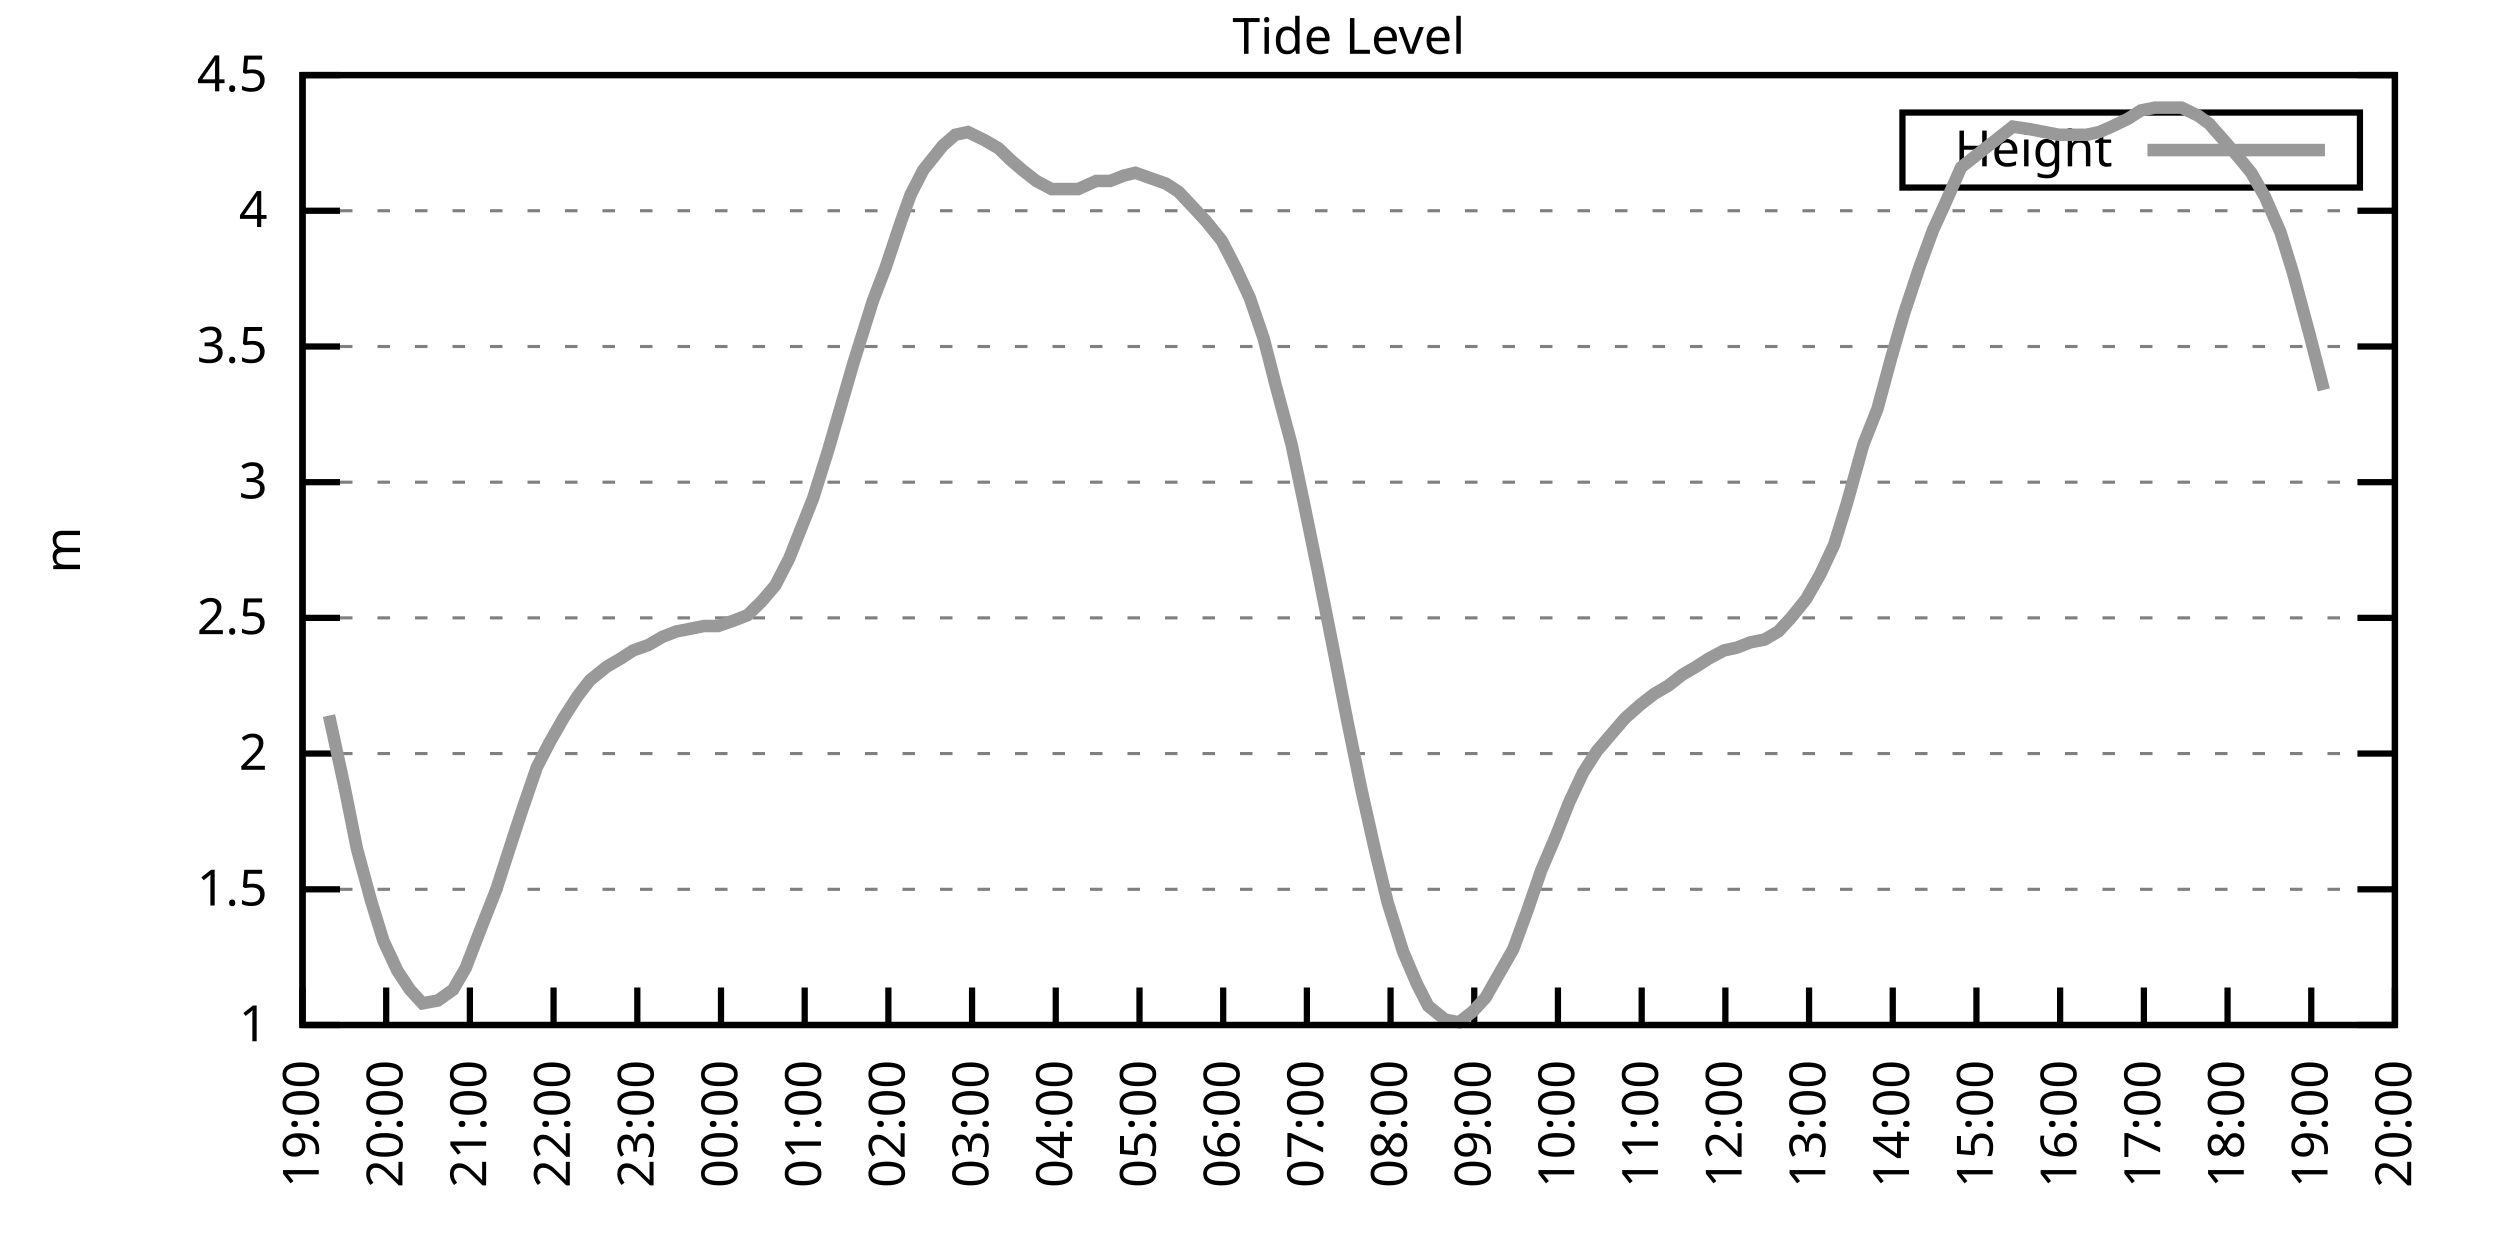
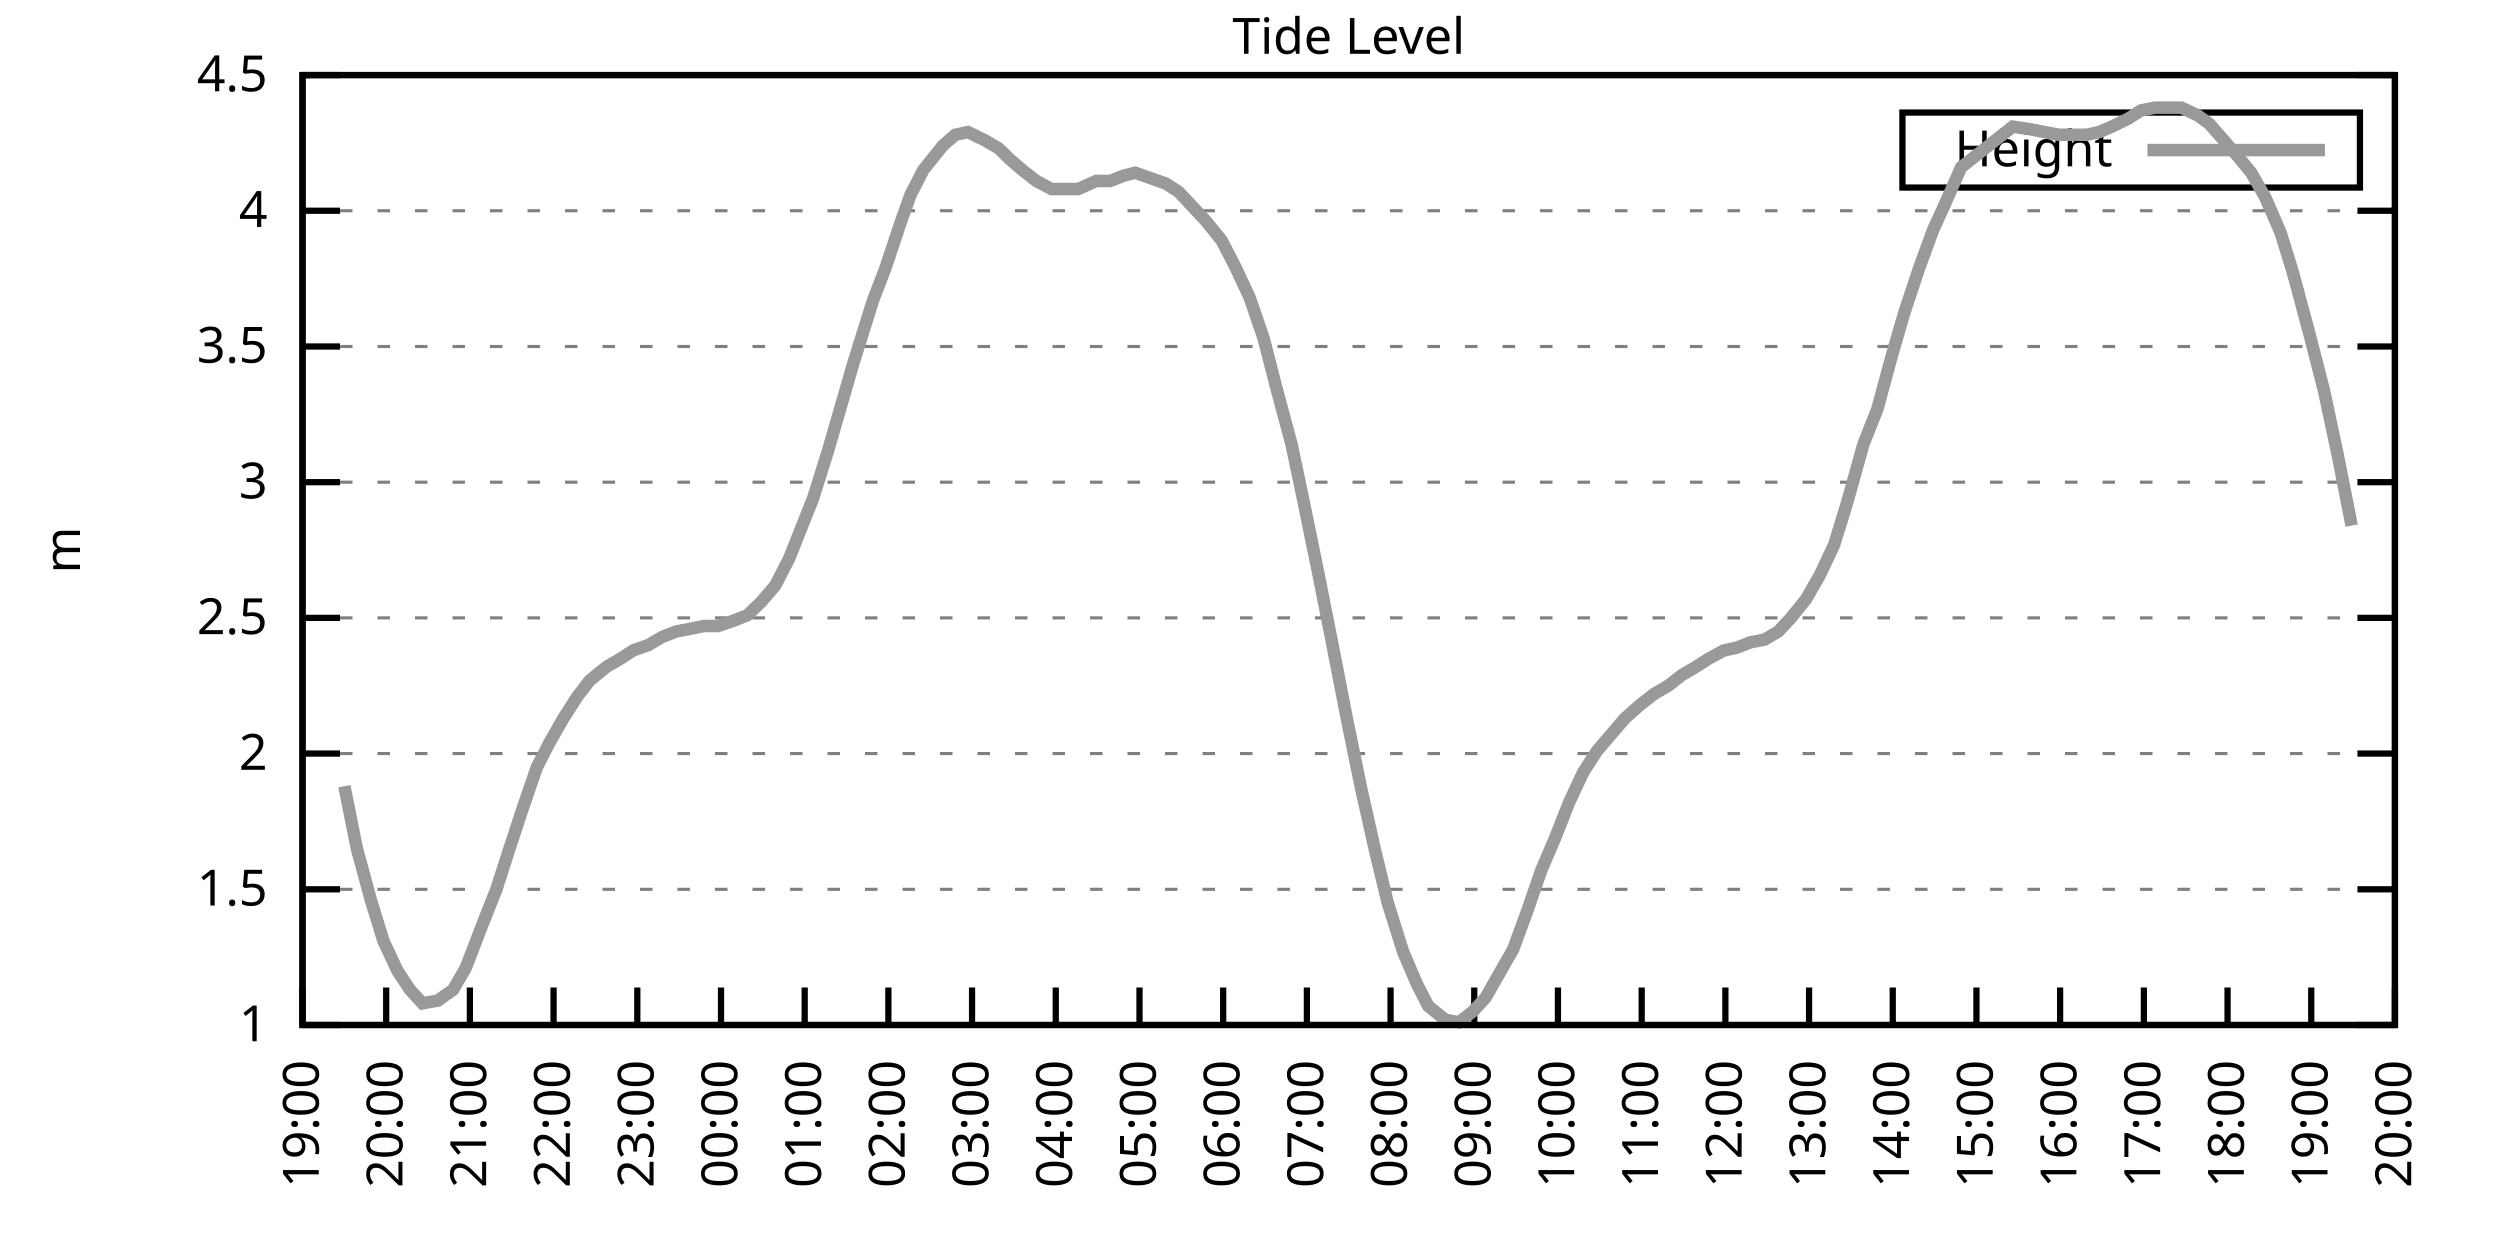
<svg xmlns="http://www.w3.org/2000/svg" xmlns:xlink="http://www.w3.org/1999/xlink" width="400" height="200" viewBox="0 0 400 200">
  <g id="gnuplot_canvas">
    <rect x="0" y="0" width="400" height="200" fill="none" />
    <defs>
      <circle id="gpDot" r="0.5" stroke-width="0.5" stroke="currentColor" />
      <path id="gpPt0" stroke-width="0.333" stroke="currentColor" d="M-1,0 h2 M0,-1 v2" />
      <path id="gpPt1" stroke-width="0.333" stroke="currentColor" d="M-1,-1 L1,1 M1,-1 L-1,1" />
      <path id="gpPt2" stroke-width="0.333" stroke="currentColor" d="M-1,0 L1,0 M0,-1 L0,1 M-1,-1 L1,1 M-1,1 L1,-1" />
      <rect id="gpPt3" stroke-width="0.333" stroke="currentColor" x="-1" y="-1" width="2" height="2" />
      <rect id="gpPt4" stroke-width="0.333" stroke="currentColor" fill="currentColor" x="-1" y="-1" width="2" height="2" />
      <circle id="gpPt5" stroke-width="0.333" stroke="currentColor" cx="0" cy="0" r="1" />
      <use xlink:href="#gpPt5" id="gpPt6" fill="currentColor" stroke="none" />
      <path id="gpPt7" stroke-width="0.333" stroke="currentColor" d="M0,-1.33 L-1.33,0.67 L1.33,0.67 z" />
      <use xlink:href="#gpPt7" id="gpPt8" fill="currentColor" stroke="none" />
      <use xlink:href="#gpPt7" id="gpPt9" stroke="currentColor" transform="rotate(180)" />
      <use xlink:href="#gpPt9" id="gpPt10" fill="currentColor" stroke="none" />
      <use xlink:href="#gpPt3" id="gpPt11" stroke="currentColor" transform="rotate(45)" />
      <use xlink:href="#gpPt11" id="gpPt12" fill="currentColor" stroke="none" />
      <path id="gpPt13" stroke-width="0.333" stroke="currentColor" d="M0,1.330 L1.265,0.411 L0.782,-1.067 L-0.782,-1.076 L-1.265,0.411 z" />
      <use xlink:href="#gpPt13" id="gpPt14" fill="currentColor" stroke="none" />
      <filter id="textbox" filterUnits="objectBoundingBox" x="0" y="0" height="1" width="1">
        <feFlood flood-color="white" flood-opacity="1" result="bgnd" />
        <feComposite in="SourceGraphic" in2="bgnd" operator="atop" />
      </filter>
      <filter id="greybox" filterUnits="objectBoundingBox" x="0" y="0" height="1" width="1">
        <feFlood flood-color="lightgrey" flood-opacity="1" result="grey" />
        <feComposite in="SourceGraphic" in2="grey" operator="atop" />
      </filter>
    </defs>
    <g fill="none" color="white" stroke="currentColor" stroke-width="1.00" stroke-linecap="butt" stroke-linejoin="miter">
</g>
    <g fill="none" color="black" stroke="currentColor" stroke-width="1.00" stroke-linecap="butt" stroke-linejoin="miter">
      <g stroke="none" shape-rendering="crispEdges">
        <polygon fill="rgb(255, 255, 255)" points="48.40,164.00 383.18,164.00 383.18,12.02 48.40,12.02 " />
      </g>
    </g>
    <g fill="none" color="black" stroke="currentColor" stroke-width="1.00" stroke-linecap="butt" stroke-linejoin="miter">
</g>
    <g fill="none" color="black" stroke="black" stroke-width="0.50" stroke-linecap="butt" stroke-linejoin="miter">
</g>
    <g fill="none" color="gray" stroke="currentColor" stroke-width="0.50" stroke-linecap="butt" stroke-linejoin="miter">
      <path stroke="gray" stroke-dasharray="2,4" class="gridline" d="M48.40,164.00 L383.19,164.00  " />
    </g>
    <g fill="none" color="gray" stroke="gray" stroke-width="1.00" stroke-linecap="butt" stroke-linejoin="miter">
</g>
    <g fill="none" color="black" stroke="currentColor" stroke-width="1.00" stroke-linecap="butt" stroke-linejoin="miter">
      <path stroke="black" d="M48.40,164.00 L54.40,164.00 M383.19,164.00 L377.19,164.00  " />
      <g transform="translate(42.80,166.60)" stroke="none" fill="black" font-family="Sans" font-size="8.00" text-anchor="end">
        <text>
          <tspan font-family="Sans"> 1</tspan>
        </text>
      </g>
    </g>
    <g fill="none" color="black" stroke="currentColor" stroke-width="1.00" stroke-linecap="butt" stroke-linejoin="miter">
</g>
    <g fill="none" color="black" stroke="black" stroke-width="0.50" stroke-linecap="butt" stroke-linejoin="miter">
</g>
    <g fill="none" color="gray" stroke="currentColor" stroke-width="0.50" stroke-linecap="butt" stroke-linejoin="miter">
      <path stroke="gray" stroke-dasharray="2,4" class="gridline" d="M48.40,142.29 L383.19,142.29  " />
    </g>
    <g fill="none" color="gray" stroke="gray" stroke-width="1.00" stroke-linecap="butt" stroke-linejoin="miter">
</g>
    <g fill="none" color="black" stroke="currentColor" stroke-width="1.00" stroke-linecap="butt" stroke-linejoin="miter">
      <path stroke="black" d="M48.40,142.29 L54.40,142.29 M383.19,142.29 L377.19,142.29  " />
      <g transform="translate(42.80,144.89)" stroke="none" fill="black" font-family="Sans" font-size="8.00" text-anchor="end">
        <text>
          <tspan font-family="Sans"> 1.5</tspan>
        </text>
      </g>
    </g>
    <g fill="none" color="black" stroke="currentColor" stroke-width="1.00" stroke-linecap="butt" stroke-linejoin="miter">
</g>
    <g fill="none" color="black" stroke="black" stroke-width="0.50" stroke-linecap="butt" stroke-linejoin="miter">
</g>
    <g fill="none" color="gray" stroke="currentColor" stroke-width="0.50" stroke-linecap="butt" stroke-linejoin="miter">
      <path stroke="gray" stroke-dasharray="2,4" class="gridline" d="M48.40,120.57 L383.19,120.57  " />
    </g>
    <g fill="none" color="gray" stroke="gray" stroke-width="1.00" stroke-linecap="butt" stroke-linejoin="miter">
</g>
    <g fill="none" color="black" stroke="currentColor" stroke-width="1.00" stroke-linecap="butt" stroke-linejoin="miter">
      <path stroke="black" d="M48.40,120.57 L54.40,120.57 M383.19,120.57 L377.19,120.57  " />
      <g transform="translate(42.80,123.17)" stroke="none" fill="black" font-family="Sans" font-size="8.00" text-anchor="end">
        <text>
          <tspan font-family="Sans"> 2</tspan>
        </text>
      </g>
    </g>
    <g fill="none" color="black" stroke="currentColor" stroke-width="1.00" stroke-linecap="butt" stroke-linejoin="miter">
</g>
    <g fill="none" color="black" stroke="black" stroke-width="0.50" stroke-linecap="butt" stroke-linejoin="miter">
</g>
    <g fill="none" color="gray" stroke="currentColor" stroke-width="0.50" stroke-linecap="butt" stroke-linejoin="miter">
      <path stroke="gray" stroke-dasharray="2,4" class="gridline" d="M48.40,98.86 L383.19,98.86  " />
    </g>
    <g fill="none" color="gray" stroke="gray" stroke-width="1.00" stroke-linecap="butt" stroke-linejoin="miter">
</g>
    <g fill="none" color="black" stroke="currentColor" stroke-width="1.00" stroke-linecap="butt" stroke-linejoin="miter">
      <path stroke="black" d="M48.40,98.86 L54.40,98.86 M383.19,98.86 L377.19,98.86  " />
      <g transform="translate(42.80,101.46)" stroke="none" fill="black" font-family="Sans" font-size="8.00" text-anchor="end">
        <text>
          <tspan font-family="Sans"> 2.5</tspan>
        </text>
      </g>
    </g>
    <g fill="none" color="black" stroke="currentColor" stroke-width="1.00" stroke-linecap="butt" stroke-linejoin="miter">
</g>
    <g fill="none" color="black" stroke="black" stroke-width="0.50" stroke-linecap="butt" stroke-linejoin="miter">
</g>
    <g fill="none" color="gray" stroke="currentColor" stroke-width="0.50" stroke-linecap="butt" stroke-linejoin="miter">
      <path stroke="gray" stroke-dasharray="2,4" class="gridline" d="M48.40,77.15 L383.19,77.15  " />
    </g>
    <g fill="none" color="gray" stroke="gray" stroke-width="1.00" stroke-linecap="butt" stroke-linejoin="miter">
</g>
    <g fill="none" color="black" stroke="currentColor" stroke-width="1.00" stroke-linecap="butt" stroke-linejoin="miter">
      <path stroke="black" d="M48.40,77.15 L54.40,77.15 M383.19,77.15 L377.19,77.15  " />
      <g transform="translate(42.80,79.75)" stroke="none" fill="black" font-family="Sans" font-size="8.00" text-anchor="end">
        <text>
          <tspan font-family="Sans"> 3</tspan>
        </text>
      </g>
    </g>
    <g fill="none" color="black" stroke="currentColor" stroke-width="1.00" stroke-linecap="butt" stroke-linejoin="miter">
</g>
    <g fill="none" color="black" stroke="black" stroke-width="0.50" stroke-linecap="butt" stroke-linejoin="miter">
</g>
    <g fill="none" color="gray" stroke="currentColor" stroke-width="0.50" stroke-linecap="butt" stroke-linejoin="miter">
      <path stroke="gray" stroke-dasharray="2,4" class="gridline" d="M48.40,55.44 L383.19,55.44  " />
    </g>
    <g fill="none" color="gray" stroke="gray" stroke-width="1.00" stroke-linecap="butt" stroke-linejoin="miter">
</g>
    <g fill="none" color="black" stroke="currentColor" stroke-width="1.00" stroke-linecap="butt" stroke-linejoin="miter">
      <path stroke="black" d="M48.40,55.44 L54.40,55.44 M383.19,55.44 L377.19,55.44  " />
      <g transform="translate(42.80,58.04)" stroke="none" fill="black" font-family="Sans" font-size="8.00" text-anchor="end">
        <text>
          <tspan font-family="Sans"> 3.5</tspan>
        </text>
      </g>
    </g>
    <g fill="none" color="black" stroke="currentColor" stroke-width="1.00" stroke-linecap="butt" stroke-linejoin="miter">
</g>
    <g fill="none" color="black" stroke="black" stroke-width="0.50" stroke-linecap="butt" stroke-linejoin="miter">
</g>
    <g fill="none" color="gray" stroke="currentColor" stroke-width="0.50" stroke-linecap="butt" stroke-linejoin="miter">
      <path stroke="gray" stroke-dasharray="2,4" class="gridline" d="M48.40,33.72 L383.19,33.72  " />
    </g>
    <g fill="none" color="gray" stroke="gray" stroke-width="1.00" stroke-linecap="butt" stroke-linejoin="miter">
</g>
    <g fill="none" color="black" stroke="currentColor" stroke-width="1.00" stroke-linecap="butt" stroke-linejoin="miter">
      <path stroke="black" d="M48.40,33.72 L54.40,33.72 M383.19,33.72 L377.19,33.72  " />
      <g transform="translate(42.80,36.32)" stroke="none" fill="black" font-family="Sans" font-size="8.00" text-anchor="end">
        <text>
          <tspan font-family="Sans"> 4</tspan>
        </text>
      </g>
    </g>
    <g fill="none" color="black" stroke="currentColor" stroke-width="1.00" stroke-linecap="butt" stroke-linejoin="miter">
</g>
    <g fill="none" color="black" stroke="black" stroke-width="0.50" stroke-linecap="butt" stroke-linejoin="miter">
</g>
    <g fill="none" color="gray" stroke="currentColor" stroke-width="0.50" stroke-linecap="butt" stroke-linejoin="miter">
      <path stroke="gray" stroke-dasharray="2,4" class="gridline" d="M48.40,12.01 L383.19,12.01  " />
    </g>
    <g fill="none" color="gray" stroke="gray" stroke-width="1.00" stroke-linecap="butt" stroke-linejoin="miter">
</g>
    <g fill="none" color="black" stroke="currentColor" stroke-width="1.00" stroke-linecap="butt" stroke-linejoin="miter">
      <path stroke="black" d="M48.40,12.01 L54.40,12.01 M383.19,12.01 L377.19,12.01  " />
      <g transform="translate(42.80,14.61)" stroke="none" fill="black" font-family="Sans" font-size="8.00" text-anchor="end">
        <text>
          <tspan font-family="Sans"> 4.5</tspan>
        </text>
      </g>
    </g>
    <g fill="none" color="black" stroke="currentColor" stroke-width="1.00" stroke-linecap="butt" stroke-linejoin="miter">
      <path stroke="black" d="M48.40,164.00 L48.40,158.00  " />
      <g transform="translate(51.00,169.60) rotate(270.00)" stroke="none" fill="black" font-family="Sans" font-size="8.00" text-anchor="end">
        <text>
          <tspan font-family="Sans">19:00</tspan>
        </text>
      </g>
    </g>
    <g fill="none" color="black" stroke="currentColor" stroke-width="1.00" stroke-linecap="butt" stroke-linejoin="miter">
      <path stroke="black" d="M61.79,164.00 L61.79,158.00  " />
      <g transform="translate(64.39,169.60) rotate(270.00)" stroke="none" fill="black" font-family="Sans" font-size="8.00" text-anchor="end">
        <text>
          <tspan font-family="Sans">20:00</tspan>
        </text>
      </g>
    </g>
    <g fill="none" color="black" stroke="currentColor" stroke-width="1.00" stroke-linecap="butt" stroke-linejoin="miter">
      <path stroke="black" d="M75.18,164.00 L75.18,158.00  " />
      <g transform="translate(77.78,169.60) rotate(270.00)" stroke="none" fill="black" font-family="Sans" font-size="8.00" text-anchor="end">
        <text>
          <tspan font-family="Sans">21:00</tspan>
        </text>
      </g>
    </g>
    <g fill="none" color="black" stroke="currentColor" stroke-width="1.00" stroke-linecap="butt" stroke-linejoin="miter">
      <path stroke="black" d="M88.57,164.00 L88.57,158.00  " />
      <g transform="translate(91.17,169.60) rotate(270.00)" stroke="none" fill="black" font-family="Sans" font-size="8.00" text-anchor="end">
        <text>
          <tspan font-family="Sans">22:00</tspan>
        </text>
      </g>
    </g>
    <g fill="none" color="black" stroke="currentColor" stroke-width="1.00" stroke-linecap="butt" stroke-linejoin="miter">
      <path stroke="black" d="M101.97,164.00 L101.97,158.00  " />
      <g transform="translate(104.57,169.60) rotate(270.00)" stroke="none" fill="black" font-family="Sans" font-size="8.00" text-anchor="end">
        <text>
          <tspan font-family="Sans">23:00</tspan>
        </text>
      </g>
    </g>
    <g fill="none" color="black" stroke="currentColor" stroke-width="1.00" stroke-linecap="butt" stroke-linejoin="miter">
      <path stroke="black" d="M115.36,164.00 L115.36,158.00  " />
      <g transform="translate(117.96,169.60) rotate(270.00)" stroke="none" fill="black" font-family="Sans" font-size="8.00" text-anchor="end">
        <text>
          <tspan font-family="Sans">00:00</tspan>
        </text>
      </g>
    </g>
    <g fill="none" color="black" stroke="currentColor" stroke-width="1.00" stroke-linecap="butt" stroke-linejoin="miter">
      <path stroke="black" d="M128.75,164.00 L128.75,158.00  " />
      <g transform="translate(131.35,169.60) rotate(270.00)" stroke="none" fill="black" font-family="Sans" font-size="8.00" text-anchor="end">
        <text>
          <tspan font-family="Sans">01:00</tspan>
        </text>
      </g>
    </g>
    <g fill="none" color="black" stroke="currentColor" stroke-width="1.00" stroke-linecap="butt" stroke-linejoin="miter">
      <path stroke="black" d="M142.14,164.00 L142.14,158.00  " />
      <g transform="translate(144.74,169.60) rotate(270.00)" stroke="none" fill="black" font-family="Sans" font-size="8.00" text-anchor="end">
        <text>
          <tspan font-family="Sans">02:00</tspan>
        </text>
      </g>
    </g>
    <g fill="none" color="black" stroke="currentColor" stroke-width="1.00" stroke-linecap="butt" stroke-linejoin="miter">
      <path stroke="black" d="M155.53,164.00 L155.53,158.00  " />
      <g transform="translate(158.13,169.60) rotate(270.00)" stroke="none" fill="black" font-family="Sans" font-size="8.00" text-anchor="end">
        <text>
          <tspan font-family="Sans">03:00</tspan>
        </text>
      </g>
    </g>
    <g fill="none" color="black" stroke="currentColor" stroke-width="1.00" stroke-linecap="butt" stroke-linejoin="miter">
      <path stroke="black" d="M168.92,164.00 L168.92,158.00  " />
      <g transform="translate(171.52,169.60) rotate(270.00)" stroke="none" fill="black" font-family="Sans" font-size="8.00" text-anchor="end">
        <text>
          <tspan font-family="Sans">04:00</tspan>
        </text>
      </g>
    </g>
    <g fill="none" color="black" stroke="currentColor" stroke-width="1.00" stroke-linecap="butt" stroke-linejoin="miter">
      <path stroke="black" d="M182.32,164.00 L182.32,158.00  " />
      <g transform="translate(184.92,169.60) rotate(270.00)" stroke="none" fill="black" font-family="Sans" font-size="8.00" text-anchor="end">
        <text>
          <tspan font-family="Sans">05:00</tspan>
        </text>
      </g>
    </g>
    <g fill="none" color="black" stroke="currentColor" stroke-width="1.00" stroke-linecap="butt" stroke-linejoin="miter">
      <path stroke="black" d="M195.71,164.00 L195.71,158.00  " />
      <g transform="translate(198.31,169.60) rotate(270.00)" stroke="none" fill="black" font-family="Sans" font-size="8.00" text-anchor="end">
        <text>
          <tspan font-family="Sans">06:00</tspan>
        </text>
      </g>
    </g>
    <g fill="none" color="black" stroke="currentColor" stroke-width="1.00" stroke-linecap="butt" stroke-linejoin="miter">
      <path stroke="black" d="M209.10,164.00 L209.10,158.00  " />
      <g transform="translate(211.70,169.60) rotate(270.00)" stroke="none" fill="black" font-family="Sans" font-size="8.00" text-anchor="end">
        <text>
          <tspan font-family="Sans">07:00</tspan>
        </text>
      </g>
    </g>
    <g fill="none" color="black" stroke="currentColor" stroke-width="1.00" stroke-linecap="butt" stroke-linejoin="miter">
      <path stroke="black" d="M222.49,164.00 L222.49,158.00  " />
      <g transform="translate(225.09,169.60) rotate(270.00)" stroke="none" fill="black" font-family="Sans" font-size="8.00" text-anchor="end">
        <text>
          <tspan font-family="Sans">08:00</tspan>
        </text>
      </g>
    </g>
    <g fill="none" color="black" stroke="currentColor" stroke-width="1.00" stroke-linecap="butt" stroke-linejoin="miter">
      <path stroke="black" d="M235.88,164.00 L235.88,158.00  " />
      <g transform="translate(238.48,169.60) rotate(270.00)" stroke="none" fill="black" font-family="Sans" font-size="8.00" text-anchor="end">
        <text>
          <tspan font-family="Sans">09:00</tspan>
        </text>
      </g>
    </g>
    <g fill="none" color="black" stroke="currentColor" stroke-width="1.00" stroke-linecap="butt" stroke-linejoin="miter">
      <path stroke="black" d="M249.27,164.00 L249.27,158.00  " />
      <g transform="translate(251.87,169.60) rotate(270.00)" stroke="none" fill="black" font-family="Sans" font-size="8.00" text-anchor="end">
        <text>
          <tspan font-family="Sans">10:00</tspan>
        </text>
      </g>
    </g>
    <g fill="none" color="black" stroke="currentColor" stroke-width="1.00" stroke-linecap="butt" stroke-linejoin="miter">
      <path stroke="black" d="M262.67,164.00 L262.67,158.00  " />
      <g transform="translate(265.27,169.60) rotate(270.00)" stroke="none" fill="black" font-family="Sans" font-size="8.00" text-anchor="end">
        <text>
          <tspan font-family="Sans">11:00</tspan>
        </text>
      </g>
    </g>
    <g fill="none" color="black" stroke="currentColor" stroke-width="1.00" stroke-linecap="butt" stroke-linejoin="miter">
      <path stroke="black" d="M276.06,164.00 L276.06,158.00  " />
      <g transform="translate(278.66,169.60) rotate(270.00)" stroke="none" fill="black" font-family="Sans" font-size="8.00" text-anchor="end">
        <text>
          <tspan font-family="Sans">12:00</tspan>
        </text>
      </g>
    </g>
    <g fill="none" color="black" stroke="currentColor" stroke-width="1.00" stroke-linecap="butt" stroke-linejoin="miter">
      <path stroke="black" d="M289.45,164.00 L289.45,158.00  " />
      <g transform="translate(292.05,169.60) rotate(270.00)" stroke="none" fill="black" font-family="Sans" font-size="8.00" text-anchor="end">
        <text>
          <tspan font-family="Sans">13:00</tspan>
        </text>
      </g>
    </g>
    <g fill="none" color="black" stroke="currentColor" stroke-width="1.00" stroke-linecap="butt" stroke-linejoin="miter">
      <path stroke="black" d="M302.84,164.00 L302.84,158.00  " />
      <g transform="translate(305.44,169.60) rotate(270.00)" stroke="none" fill="black" font-family="Sans" font-size="8.00" text-anchor="end">
        <text>
          <tspan font-family="Sans">14:00</tspan>
        </text>
      </g>
    </g>
    <g fill="none" color="black" stroke="currentColor" stroke-width="1.00" stroke-linecap="butt" stroke-linejoin="miter">
      <path stroke="black" d="M316.23,164.00 L316.23,158.00  " />
      <g transform="translate(318.83,169.60) rotate(270.00)" stroke="none" fill="black" font-family="Sans" font-size="8.00" text-anchor="end">
        <text>
          <tspan font-family="Sans">15:00</tspan>
        </text>
      </g>
    </g>
    <g fill="none" color="black" stroke="currentColor" stroke-width="1.00" stroke-linecap="butt" stroke-linejoin="miter">
      <path stroke="black" d="M329.62,164.00 L329.62,158.00  " />
      <g transform="translate(332.22,169.60) rotate(270.00)" stroke="none" fill="black" font-family="Sans" font-size="8.00" text-anchor="end">
        <text>
          <tspan font-family="Sans">16:00</tspan>
        </text>
      </g>
    </g>
    <g fill="none" color="black" stroke="currentColor" stroke-width="1.00" stroke-linecap="butt" stroke-linejoin="miter">
      <path stroke="black" d="M343.02,164.00 L343.02,158.00  " />
      <g transform="translate(345.62,169.60) rotate(270.00)" stroke="none" fill="black" font-family="Sans" font-size="8.00" text-anchor="end">
        <text>
          <tspan font-family="Sans">17:00</tspan>
        </text>
      </g>
    </g>
    <g fill="none" color="black" stroke="currentColor" stroke-width="1.00" stroke-linecap="butt" stroke-linejoin="miter">
      <path stroke="black" d="M356.41,164.00 L356.41,158.00  " />
      <g transform="translate(359.01,169.60) rotate(270.00)" stroke="none" fill="black" font-family="Sans" font-size="8.00" text-anchor="end">
        <text>
          <tspan font-family="Sans">18:00</tspan>
        </text>
      </g>
    </g>
    <g fill="none" color="black" stroke="currentColor" stroke-width="1.00" stroke-linecap="butt" stroke-linejoin="miter">
      <path stroke="black" d="M369.80,164.00 L369.80,158.00  " />
      <g transform="translate(372.40,169.60) rotate(270.00)" stroke="none" fill="black" font-family="Sans" font-size="8.00" text-anchor="end">
        <text>
          <tspan font-family="Sans">19:00</tspan>
        </text>
      </g>
    </g>
    <g fill="none" color="black" stroke="currentColor" stroke-width="1.00" stroke-linecap="butt" stroke-linejoin="miter">
      <path stroke="black" d="M383.19,164.00 L383.19,158.00  " />
      <g transform="translate(385.79,169.60) rotate(270.00)" stroke="none" fill="black" font-family="Sans" font-size="8.00" text-anchor="end">
        <text>
          <tspan font-family="Sans">20:00</tspan>
        </text>
      </g>
    </g>
    <g fill="none" color="black" stroke="currentColor" stroke-width="1.00" stroke-linecap="butt" stroke-linejoin="miter">
</g>
    <g fill="none" color="black" stroke="currentColor" stroke-width="1.00" stroke-linecap="butt" stroke-linejoin="miter">
      <path stroke="black" d="M48.40,12.01 L48.40,164.00 L383.19,164.00 L383.19,12.01 L48.40,12.01 Z  " />
    </g>
    <g fill="none" color="black" stroke="currentColor" stroke-width="1.00" stroke-linecap="butt" stroke-linejoin="miter">
</g>
    <g fill="none" color="black" stroke="currentColor" stroke-width="1.00" stroke-linecap="butt" stroke-linejoin="miter">
      <path stroke="black" d="M304.39,30.01 L304.39,18.01 L377.59,18.01 L377.59,30.01 L304.39,30.01 Z  " />
    </g>
    <g id="Tide_level_plot_1">
      <g fill="none" color="white" stroke="black" stroke-width="2.00" stroke-linecap="butt" stroke-linejoin="miter">
</g>
      <g fill="none" color="black" stroke="currentColor" stroke-width="2.00" stroke-linecap="butt" stroke-linejoin="miter">
        <g transform="translate(337.99,26.61)" stroke="none" fill="black" font-family="Sans" font-size="8.00" text-anchor="end">
          <text>
            <tspan font-family="Sans">Height</tspan>
          </text>
        </g>
      </g>
      <g fill="none" color="black" stroke="currentColor" stroke-width="2.00" stroke-linecap="butt" stroke-linejoin="miter">
-         <path stroke="rgb(153, 153, 153)" d="M343.59,24.01 L371.99,24.01 M52.64,114.49 L55.10,125.79 L57.10,135.77 L59.34,144.02 L61.35,150.54 L63.58,155.31   L65.59,158.35 L67.59,160.53 L70.05,160.09 L72.50,158.35 L74.51,154.88 L77.19,147.93 L79.42,142.29 L81.66,135.34   L83.66,129.26 L85.90,122.75 L87.91,118.84 L90.14,114.93 L92.37,111.45 L94.38,108.85 L97.06,106.68 L99.29,105.38   L101.30,104.07 L103.75,103.20 L105.98,101.90 L108.22,101.03 L110.45,100.60 L112.68,100.16 L114.91,100.16 L117.37,99.30   L119.60,98.43 L121.83,96.26 L124.06,93.65 L126.29,89.31 L128.53,83.66 L130.09,79.75 L132.54,71.94 L134.55,64.99   L136.56,58.04 L139.69,48.05 L141.69,42.84 L144.15,35.46 L145.71,31.12 L147.72,27.21 L150.85,23.30 L152.85,21.56   L154.86,21.13 L157.54,22.43 L159.77,23.73 L161.56,25.47 L163.57,27.21 L165.80,28.95 L168.25,30.25 L170.49,30.25   L172.50,30.25 L175.40,28.95 L177.63,28.95 L179.86,28.08 L181.65,27.64 L184.10,28.51 L186.56,29.38 L188.57,30.68   L191.02,33.29 L193.03,35.46 L195.48,38.50 L197.72,42.84 L199.95,47.62 L202.18,54.13 L204.19,61.95 L206.64,71.07   L208.65,80.62 L210.88,91.48 L213.12,102.77 L215.57,115.36 L217.80,126.22 L220.04,136.21 L222.04,144.46 L224.50,152.28   L226.73,157.49 L228.52,160.96 L231.20,163.13 L233.43,163.57 L235.66,161.83 L237.67,159.66 L239.90,155.75 L242.13,151.84   L244.36,145.76 L246.60,139.25 L248.83,134.04 L251.06,128.39 L253.29,123.61 L255.52,120.14 L257.76,117.53 L259.99,114.93   L262.44,112.76 L264.67,111.02 L266.91,109.72 L269.14,107.98 L271.37,106.68 L273.38,105.38 L275.83,104.07 L277.84,103.64   L280.07,102.77 L282.31,102.34 L284.54,101.03 L286.55,98.86 L289.00,95.82 L291.23,91.91 L293.47,87.14 L295.48,80.62   L298.15,71.07 L300.39,65.42 L302.62,57.17 L304.63,50.22 L307.08,42.84 L309.31,36.76 L311.10,32.85 L313.78,26.77   L322.04,20.26 L324.94,20.70 L327.17,21.13 L329.40,21.56 L331.63,21.56 L333.86,21.56 L335.87,21.13 L337.88,20.26   L340.56,18.96 L342.57,17.66 L344.80,17.22 L347.03,17.22 L349.04,17.22 L351.72,18.52 L353.51,19.83 L356.18,22.87   L358.42,25.47 L360.20,27.64 L362.43,31.55 L364.89,37.20 L366.90,43.71 L369.58,53.70 L371.81,62.38  " />
+         <path stroke="rgb(153, 153, 153)" d="M343.59,24.01 L371.99,24.01 M55.10,125.79 L57.10,135.77 L59.34,144.02 L61.35,150.54 L63.58,155.31 L65.59,158.35   L67.59,160.53 L70.05,160.09 L72.50,158.35 L74.51,154.88 L77.19,147.93 L79.42,142.29 L81.66,135.34 L83.66,129.26   L85.90,122.75 L87.91,118.84 L90.14,114.93 L92.37,111.45 L94.38,108.85 L97.06,106.68 L99.29,105.38 L101.30,104.07   L103.75,103.20 L105.98,101.90 L108.22,101.03 L110.45,100.60 L112.68,100.16 L114.91,100.16 L117.37,99.30 L119.60,98.43   L121.83,96.26 L124.06,93.65 L126.29,89.31 L128.53,83.66 L130.09,79.75 L132.54,71.94 L134.55,64.99 L136.56,58.04   L139.69,48.05 L141.69,42.84 L144.15,35.46 L145.71,31.12 L147.72,27.21 L150.85,23.30 L152.85,21.56 L154.86,21.13   L157.54,22.43 L159.77,23.73 L161.56,25.47 L163.57,27.21 L165.80,28.95 L168.25,30.25 L170.49,30.25 L172.50,30.25   L175.40,28.95 L177.63,28.95 L179.86,28.08 L181.65,27.64 L184.10,28.51 L186.56,29.38 L188.57,30.68 L191.02,33.29   L193.03,35.46 L195.48,38.50 L197.72,42.84 L199.95,47.62 L202.18,54.13 L204.19,61.95 L206.64,71.07 L208.65,80.62   L210.88,91.48 L213.12,102.77 L215.57,115.36 L217.80,126.22 L220.04,136.21 L222.04,144.46 L224.50,152.28 L226.73,157.49   L228.52,160.96 L231.20,163.13 L233.43,163.57 L235.66,161.83 L237.67,159.66 L239.90,155.75 L242.13,151.84 L244.36,145.76   L246.60,139.25 L248.83,134.04 L251.06,128.39 L253.29,123.61 L255.52,120.14 L257.76,117.53 L259.99,114.93 L262.44,112.76   L264.67,111.02 L266.91,109.72 L269.14,107.98 L271.37,106.68 L273.38,105.38 L275.83,104.07 L277.84,103.64 L280.07,102.77   L282.31,102.34 L284.54,101.03 L286.55,98.86 L289.00,95.82 L291.23,91.91 L293.47,87.14 L295.48,80.62 L298.15,71.07   L300.39,65.42 L302.62,57.17 L304.63,50.22 L307.08,42.84 L309.31,36.76 L311.10,32.85 L313.78,26.77 L322.04,20.26   L324.94,20.70 L327.17,21.13 L329.40,21.56 L331.63,21.56 L333.86,21.56 L335.87,21.13 L337.88,20.26 L340.56,18.96   L342.57,17.66 L344.80,17.22 L347.03,17.22 L349.04,17.22 L351.72,18.52 L353.51,19.83 L356.18,22.87 L358.42,25.47   L360.20,27.64 L362.43,31.55 L364.89,37.20 L366.90,43.71 L369.58,53.70 L371.81,62.38 L374.04,72.81 L376.27,84.10    " />
      </g>
    </g>
    <g fill="none" color="black" stroke="currentColor" stroke-width="2.00" stroke-linecap="butt" stroke-linejoin="miter">
</g>
    <g fill="none" color="black" stroke="black" stroke-width="1.00" stroke-linecap="butt" stroke-linejoin="miter">
</g>
    <g fill="none" color="black" stroke="currentColor" stroke-width="1.00" stroke-linecap="butt" stroke-linejoin="miter">
      <path stroke="black" d="M48.40,12.01 L48.40,164.00 L383.19,164.00 L383.19,12.01 L48.40,12.01 Z  " />
      <g transform="translate(12.80,88.01) rotate(270.00)" stroke="none" fill="black" font-family="Sans" font-size="8.00" text-anchor="middle">
        <text>
          <tspan font-family="Sans">m</tspan>
        </text>
      </g>
    </g>
    <g fill="none" color="black" stroke="currentColor" stroke-width="1.00" stroke-linecap="butt" stroke-linejoin="miter">
</g>
    <g fill="none" color="black" stroke="currentColor" stroke-width="1.00" stroke-linecap="butt" stroke-linejoin="miter">
      <g transform="translate(215.79,8.61)" stroke="none" fill="black" font-family="Sans" font-size="8.00" text-anchor="middle">
        <text>
          <tspan font-family="Sans">Tide Level</tspan>
        </text>
      </g>
    </g>
    <g fill="none" color="black" stroke="currentColor" stroke-width="1.00" stroke-linecap="butt" stroke-linejoin="miter">
</g>
  </g>
</svg>
